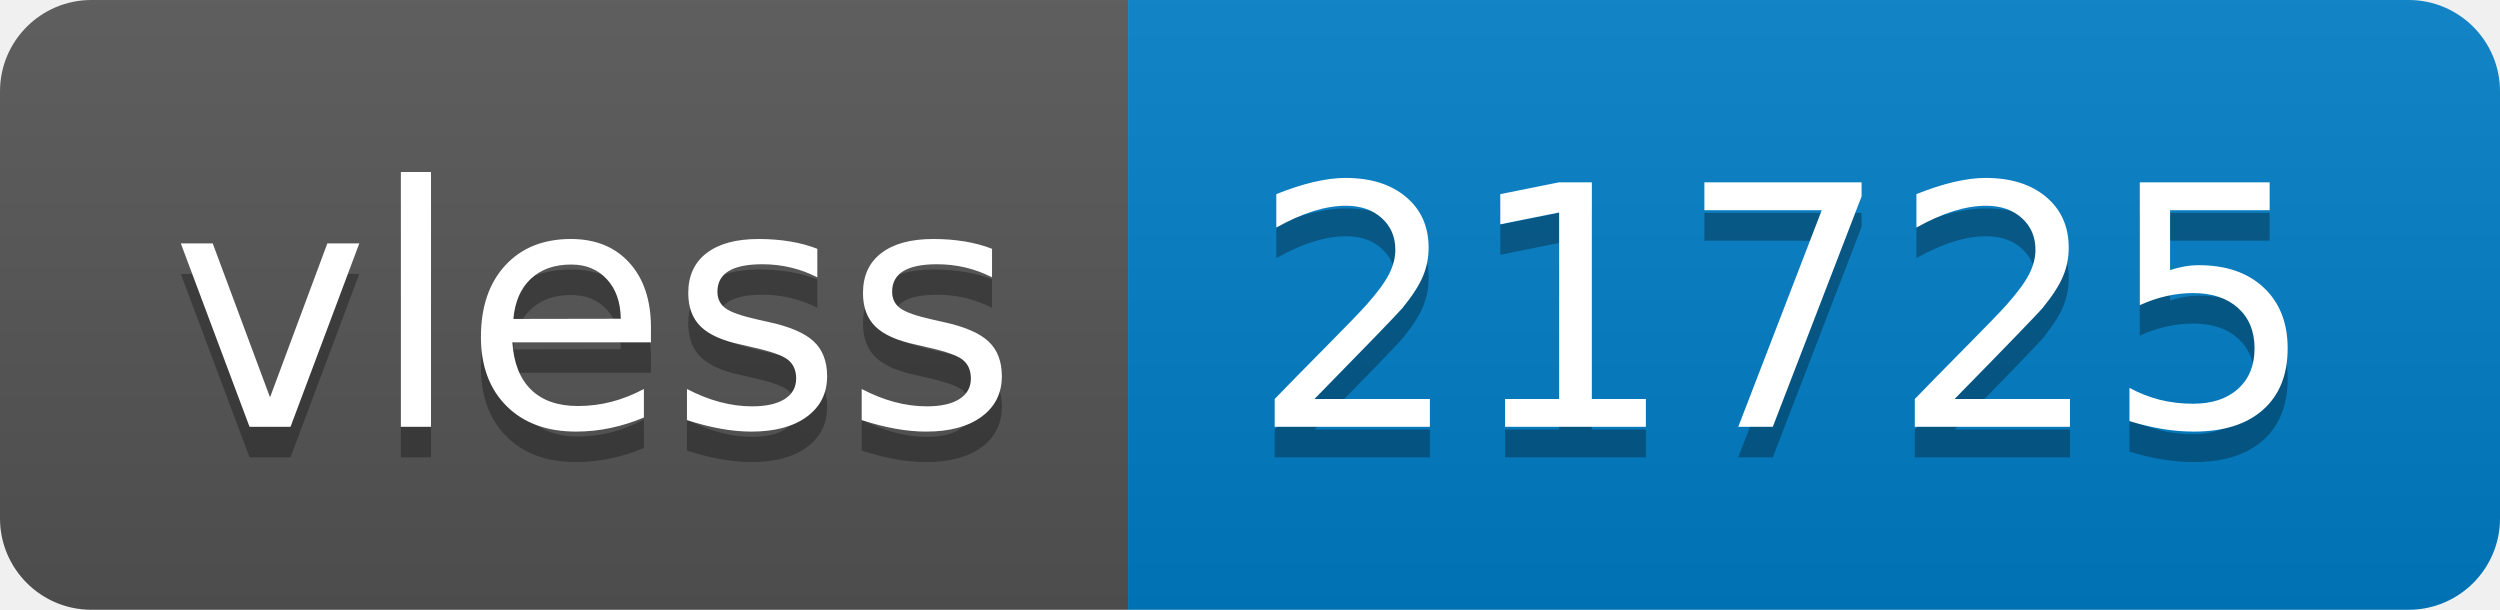
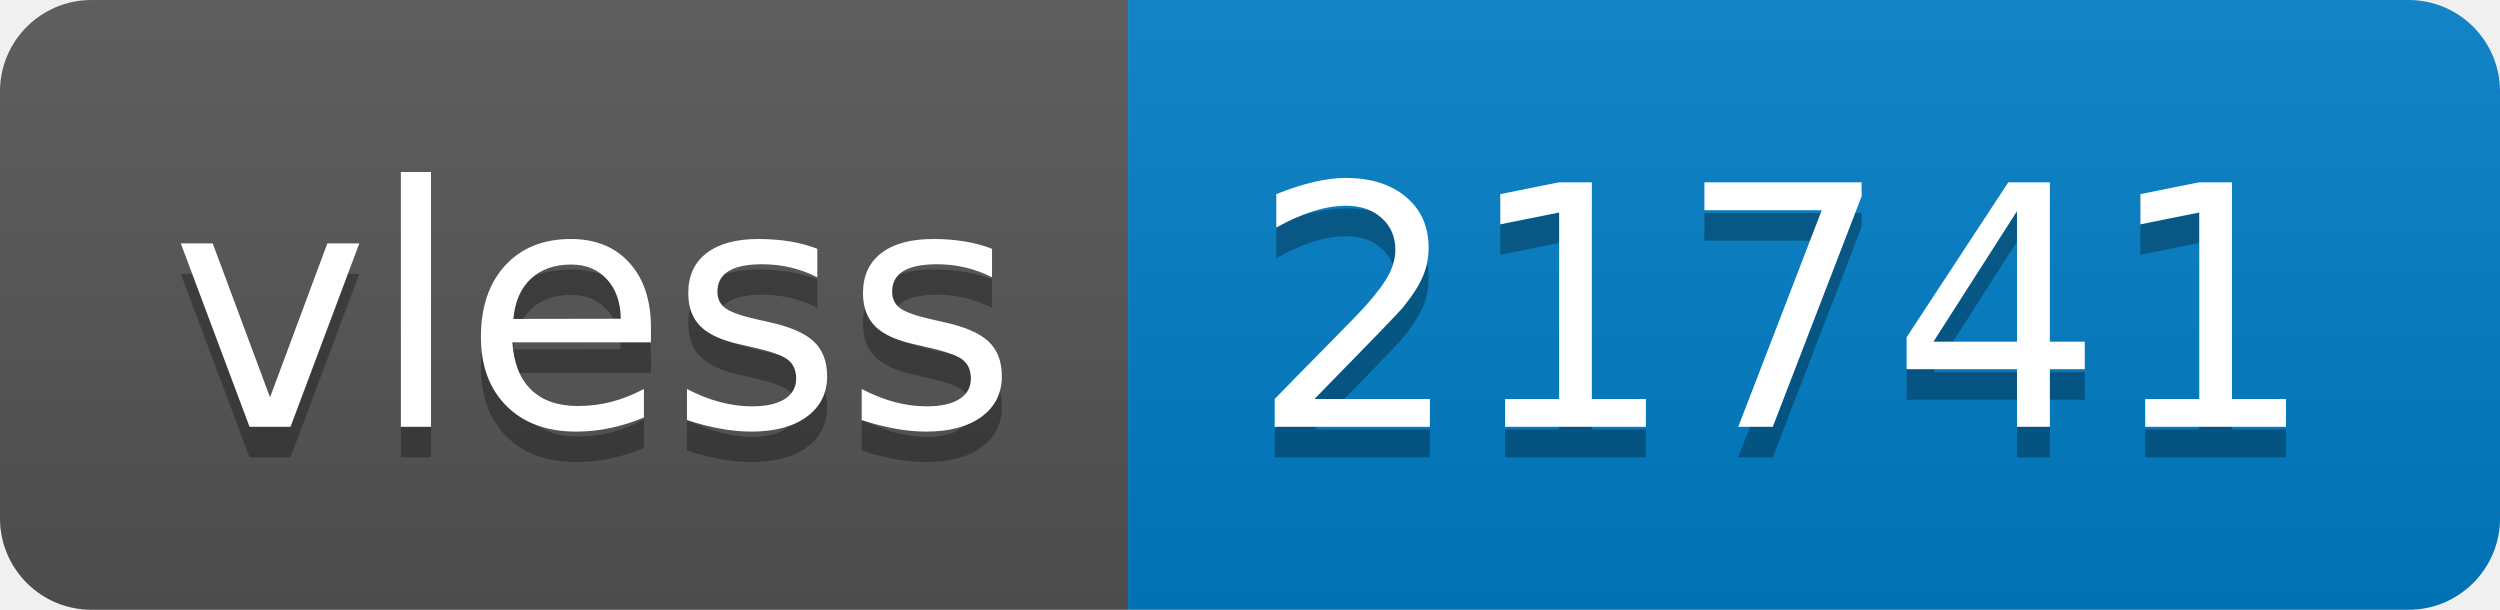
- <svg xmlns="http://www.w3.org/2000/svg" width="82" height="20" role="img" aria-label="vless: 21725">
+ <svg xmlns="http://www.w3.org/2000/svg" width="82" height="20" role="img" aria-label="vless: 21741">
  <linearGradient id="s" x2="0" y2="100%">
    <stop offset="0" stop-color="#bbb" stop-opacity=".1" />
    <stop offset="1" stop-opacity=".1" />
  </linearGradient>
  <clipPath id="r">
    <rect width="82" height="20" rx="3" fill="#fff" />
  </clipPath>
  <g clip-path="url(#r)">
    <rect width="37" height="20" fill="#555" />
    <rect x="37" width="45" height="20" fill="#007ec6" />
    <rect width="82" height="20" fill="url(#s)" />
  </g>
  <g fill="#fff" text-anchor="middle" font-family="Verdana,Geneva,DejaVu Sans,sans-serif" text-rendering="geometricPrecision" font-size="110">
    <text aria-hidden="true" x="195" y="150" fill="#010101" fill-opacity=".3" transform="scale(.1)" textLength="270">vless</text>
    <text x="195" y="140" transform="scale(.1)" fill="#fff" textLength="270">vless</text>
-     <text aria-hidden="true" x="585" y="150" fill="#010101" fill-opacity=".3" transform="scale(.1)" textLength="350">21725</text>
-     <text x="585" y="140" transform="scale(.1)" fill="#fff" textLength="350">21725</text>
+     <text aria-hidden="true" x="585" y="150" fill="#010101" fill-opacity=".3" transform="scale(.1)" textLength="350">21741</text>
+     <text x="585" y="140" transform="scale(.1)" fill="#fff" textLength="350">21741</text>
  </g>
</svg>
